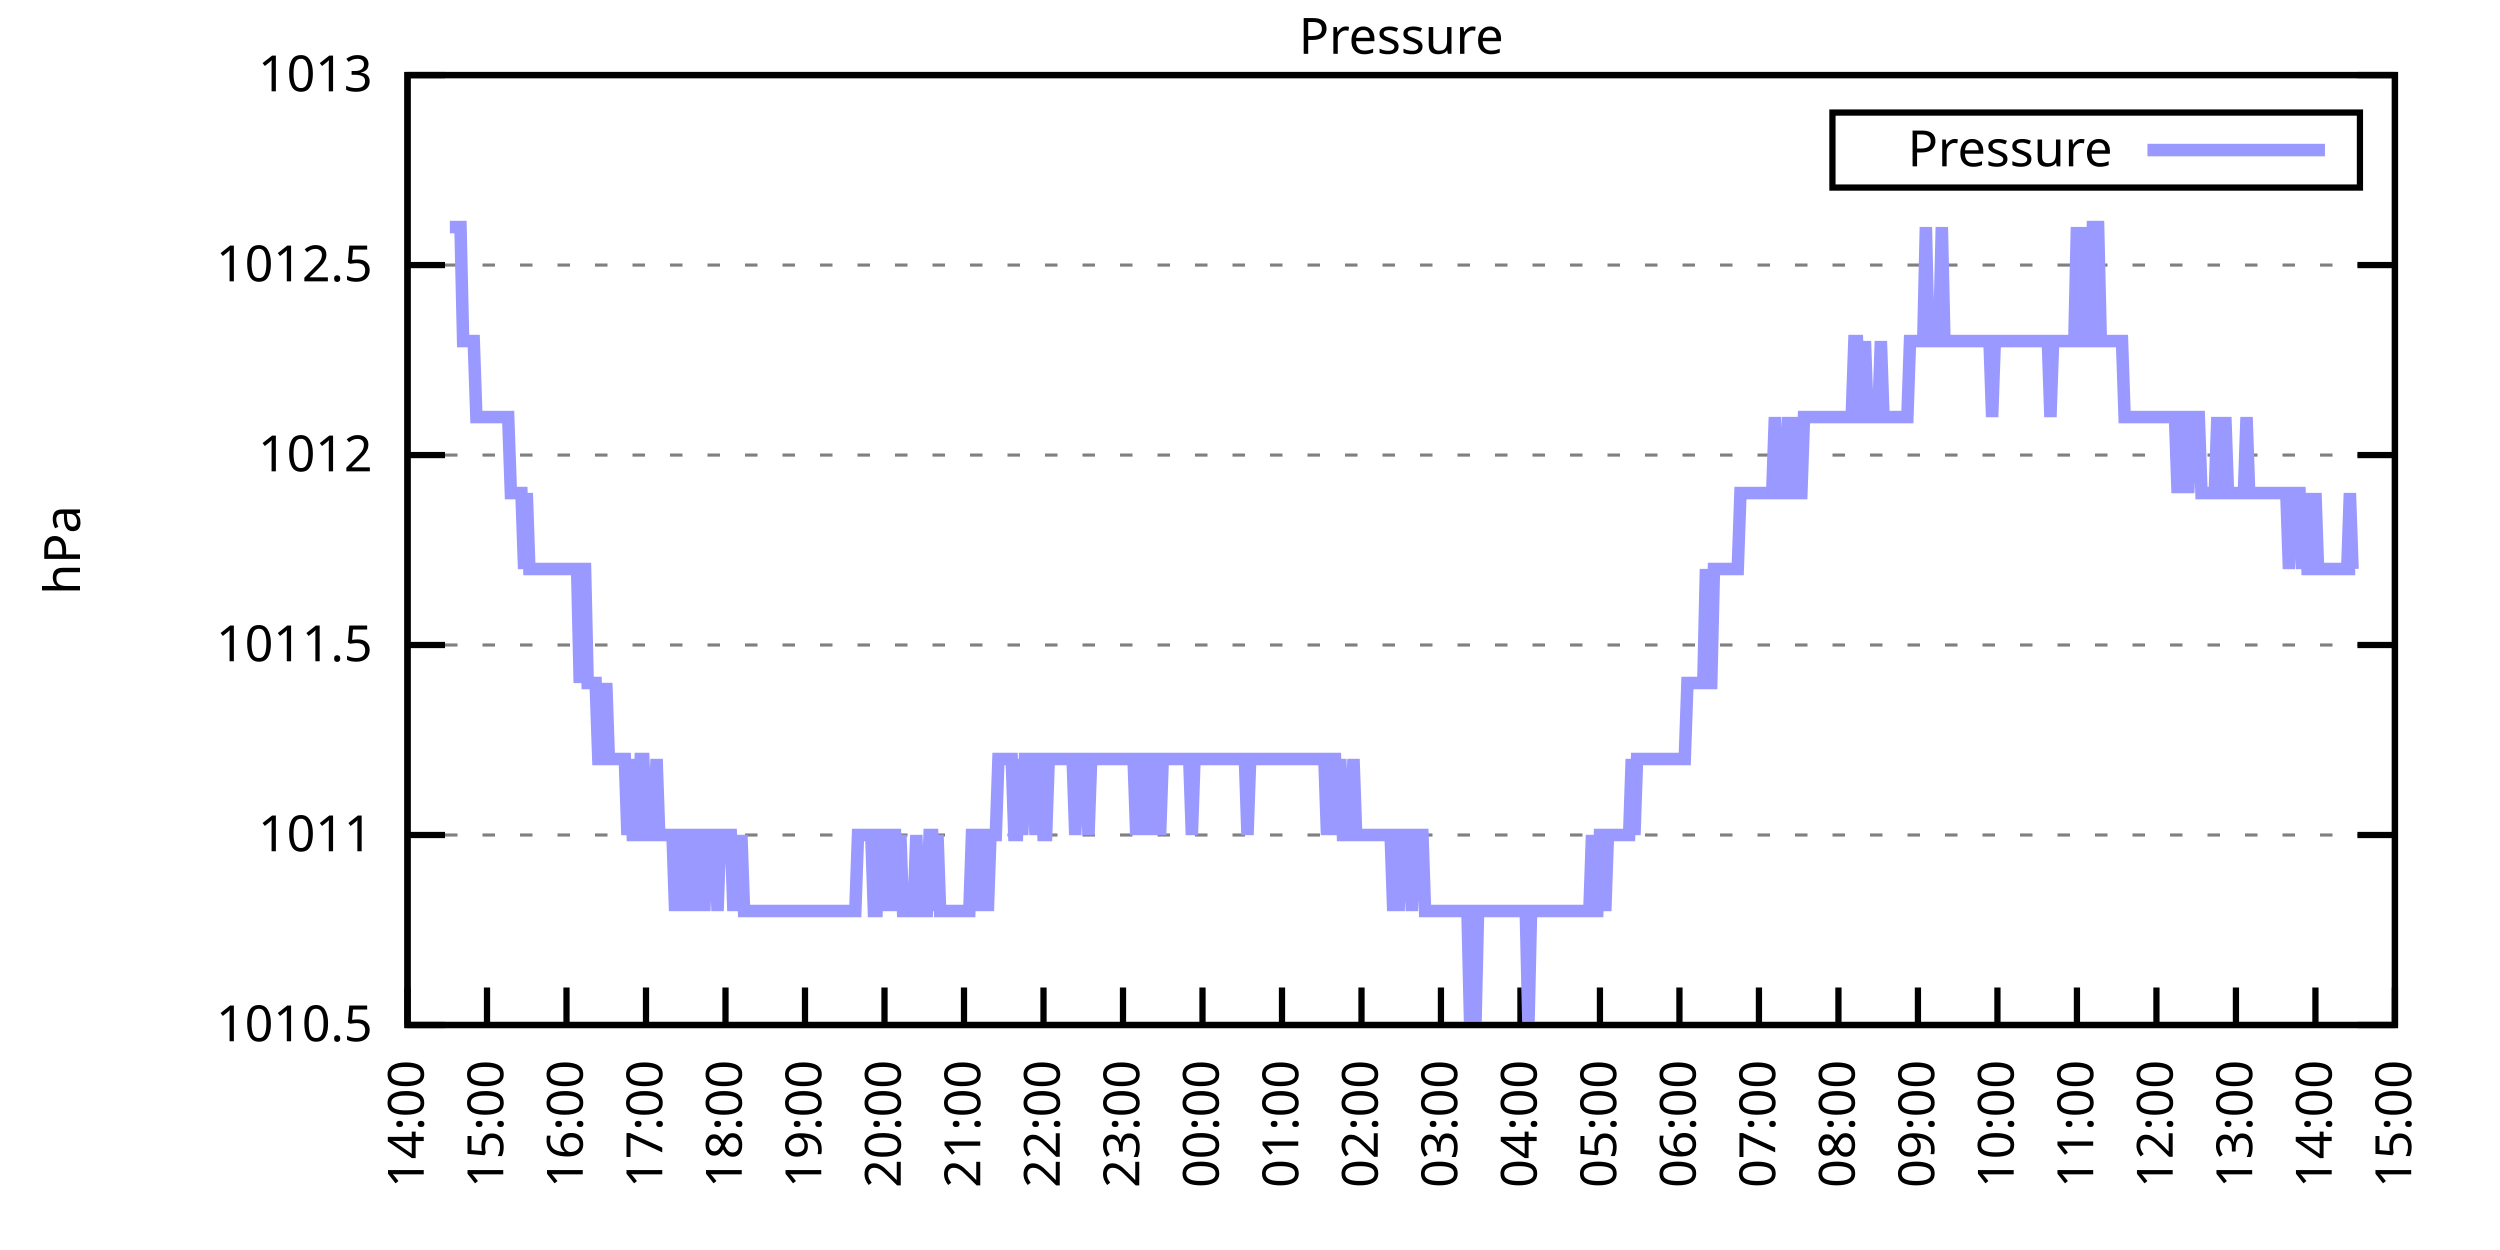
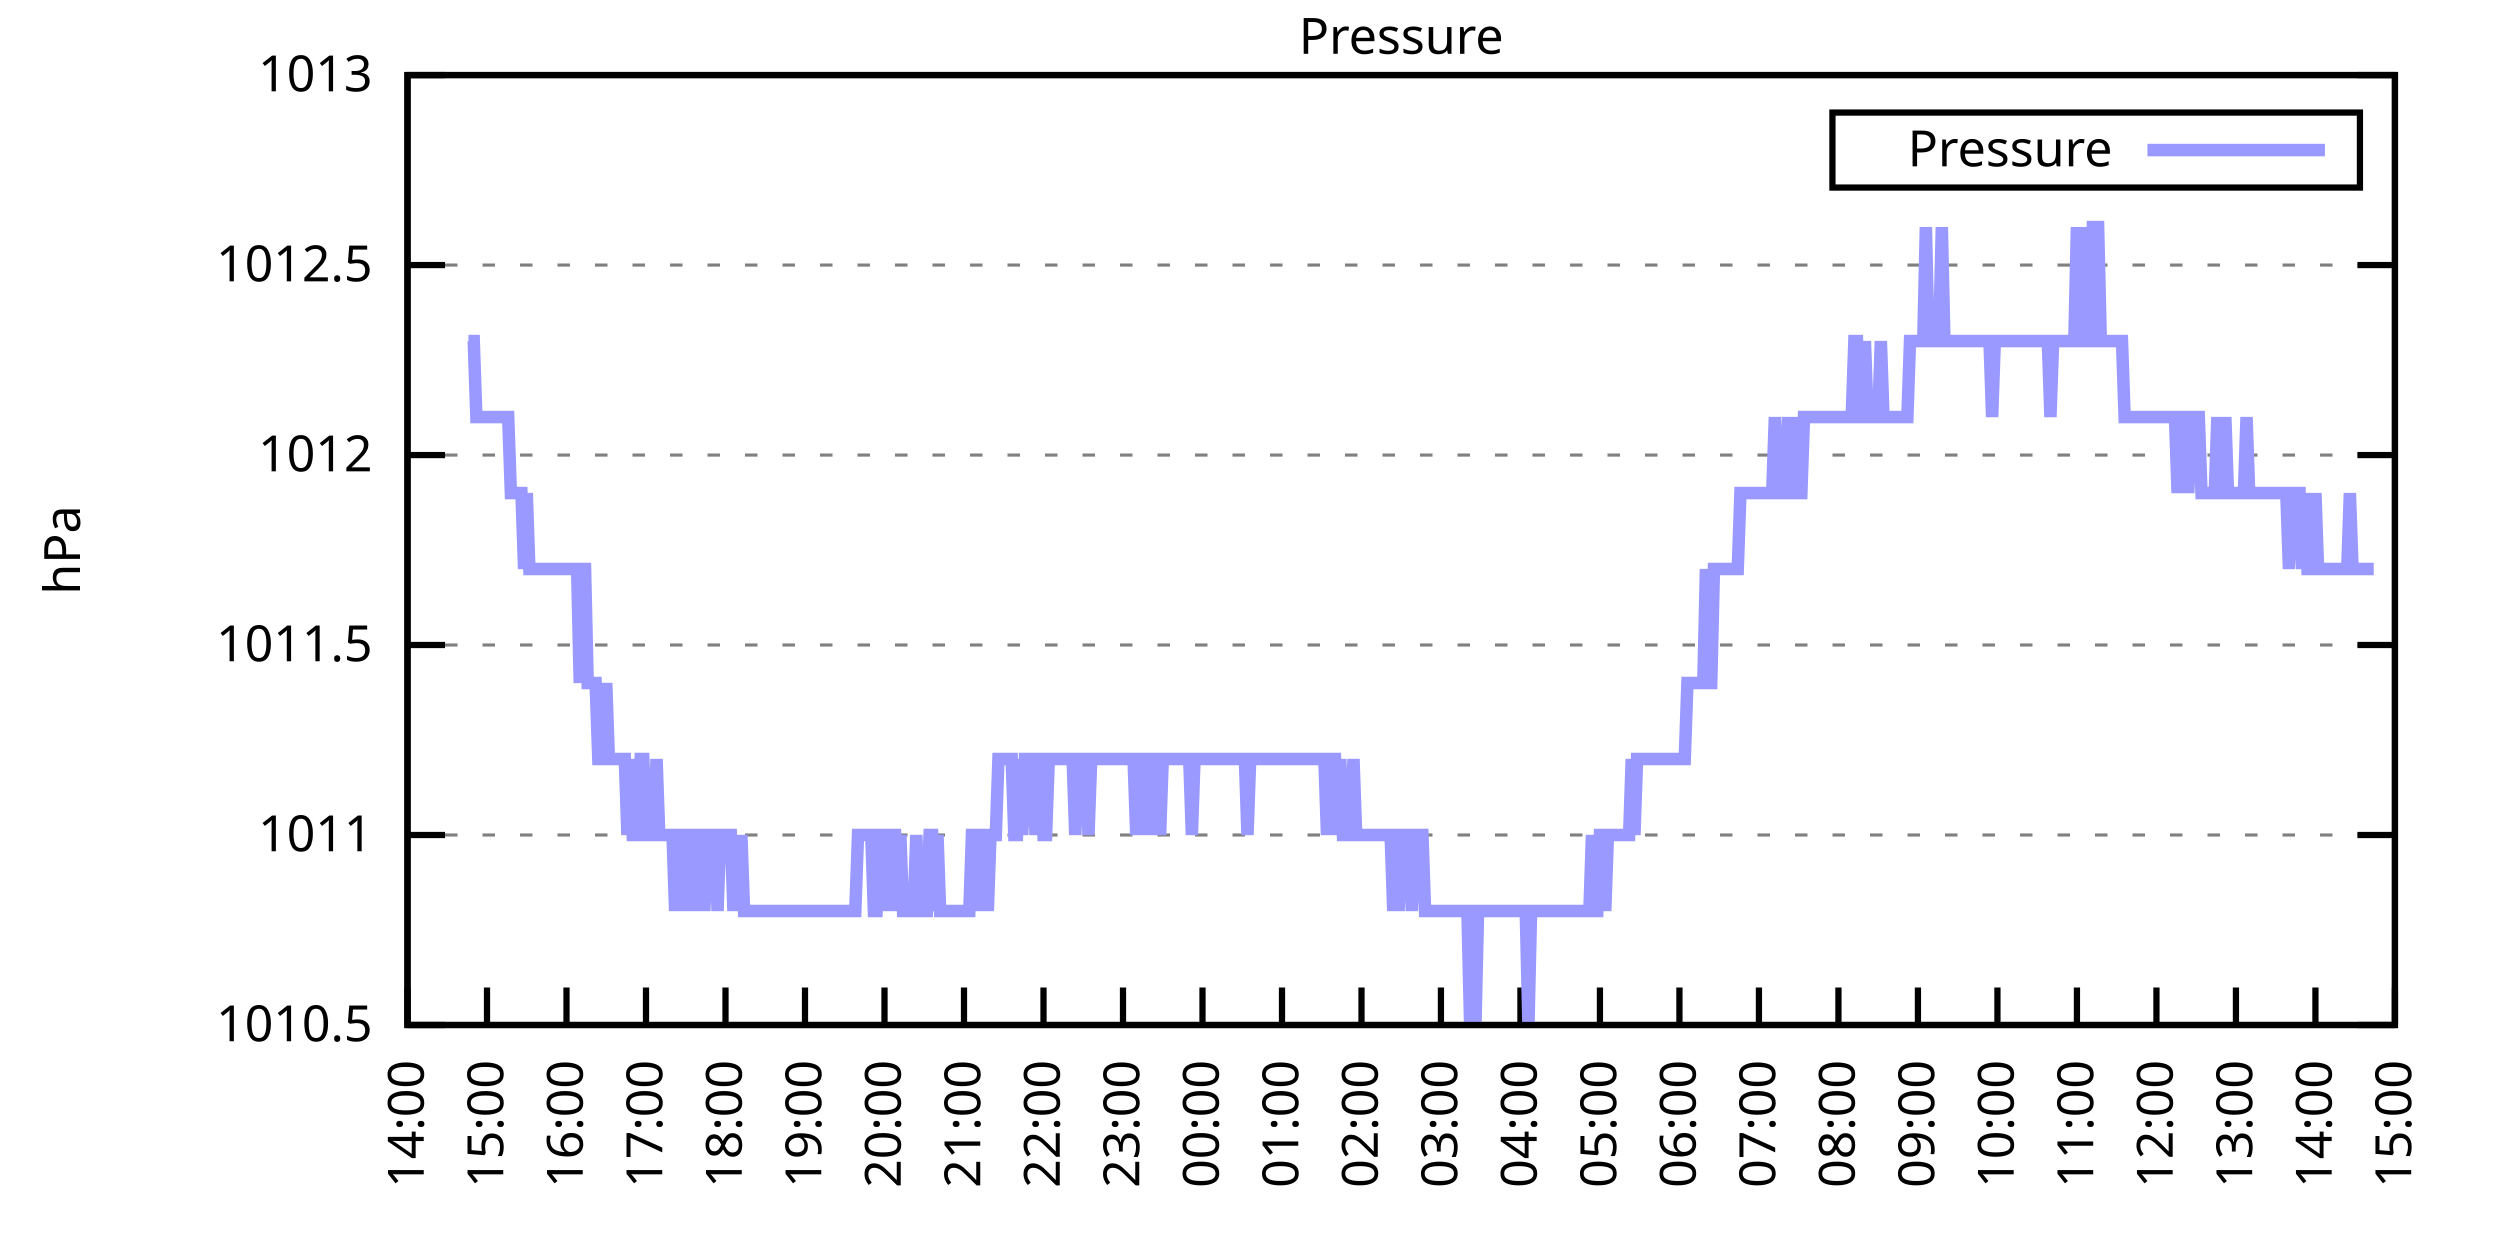
<svg xmlns="http://www.w3.org/2000/svg" xmlns:xlink="http://www.w3.org/1999/xlink" width="400" height="200" viewBox="0 0 400 200">
  <g id="gnuplot_canvas">
    <rect x="0" y="0" width="400" height="200" fill="none" />
    <defs>
      <circle id="gpDot" r="0.5" stroke-width="0.5" stroke="currentColor" />
      <path id="gpPt0" stroke-width="0.333" stroke="currentColor" d="M-1,0 h2 M0,-1 v2" />
      <path id="gpPt1" stroke-width="0.333" stroke="currentColor" d="M-1,-1 L1,1 M1,-1 L-1,1" />
      <path id="gpPt2" stroke-width="0.333" stroke="currentColor" d="M-1,0 L1,0 M0,-1 L0,1 M-1,-1 L1,1 M-1,1 L1,-1" />
      <rect id="gpPt3" stroke-width="0.333" stroke="currentColor" x="-1" y="-1" width="2" height="2" />
      <rect id="gpPt4" stroke-width="0.333" stroke="currentColor" fill="currentColor" x="-1" y="-1" width="2" height="2" />
      <circle id="gpPt5" stroke-width="0.333" stroke="currentColor" cx="0" cy="0" r="1" />
      <use xlink:href="#gpPt5" id="gpPt6" fill="currentColor" stroke="none" />
      <path id="gpPt7" stroke-width="0.333" stroke="currentColor" d="M0,-1.33 L-1.33,0.67 L1.33,0.67 z" />
      <use xlink:href="#gpPt7" id="gpPt8" fill="currentColor" stroke="none" />
      <use xlink:href="#gpPt7" id="gpPt9" stroke="currentColor" transform="rotate(180)" />
      <use xlink:href="#gpPt9" id="gpPt10" fill="currentColor" stroke="none" />
      <use xlink:href="#gpPt3" id="gpPt11" stroke="currentColor" transform="rotate(45)" />
      <use xlink:href="#gpPt11" id="gpPt12" fill="currentColor" stroke="none" />
      <path id="gpPt13" stroke-width="0.333" stroke="currentColor" d="M0,1.330 L1.265,0.411 L0.782,-1.067 L-0.782,-1.076 L-1.265,0.411 z" />
      <use xlink:href="#gpPt13" id="gpPt14" fill="currentColor" stroke="none" />
      <filter id="textbox" filterUnits="objectBoundingBox" x="0" y="0" height="1" width="1">
        <feFlood flood-color="white" flood-opacity="1" result="bgnd" />
        <feComposite in="SourceGraphic" in2="bgnd" operator="atop" />
      </filter>
      <filter id="greybox" filterUnits="objectBoundingBox" x="0" y="0" height="1" width="1">
        <feFlood flood-color="lightgrey" flood-opacity="1" result="grey" />
        <feComposite in="SourceGraphic" in2="grey" operator="atop" />
      </filter>
    </defs>
    <g fill="none" color="white" stroke="currentColor" stroke-width="1.00" stroke-linecap="butt" stroke-linejoin="miter">
</g>
    <g fill="none" color="black" stroke="currentColor" stroke-width="1.00" stroke-linecap="butt" stroke-linejoin="miter">
      <g stroke="none" shape-rendering="crispEdges">
        <polygon fill="rgb(255, 255, 255)" points="65.20,164.00 383.18,164.00 383.18,12.02 65.20,12.02 " />
      </g>
    </g>
    <g fill="none" color="black" stroke="currentColor" stroke-width="1.00" stroke-linecap="butt" stroke-linejoin="miter">
</g>
    <g fill="none" color="black" stroke="black" stroke-width="0.50" stroke-linecap="butt" stroke-linejoin="miter">
</g>
    <g fill="none" color="gray" stroke="currentColor" stroke-width="0.50" stroke-linecap="butt" stroke-linejoin="miter">
      <path stroke="gray" stroke-dasharray="2,4" class="gridline" d="M65.20,164.00 L383.19,164.00  " />
    </g>
    <g fill="none" color="gray" stroke="gray" stroke-width="1.00" stroke-linecap="butt" stroke-linejoin="miter">
</g>
    <g fill="none" color="black" stroke="currentColor" stroke-width="1.00" stroke-linecap="butt" stroke-linejoin="miter">
      <path stroke="black" d="M65.20,164.00 L71.20,164.00 M383.19,164.00 L377.19,164.00  " />
      <g transform="translate(59.60,166.60)" stroke="none" fill="black" font-family="Sans" font-size="8.00" text-anchor="end">
        <text>
          <tspan font-family="Sans"> 1010.5</tspan>
        </text>
      </g>
    </g>
    <g fill="none" color="black" stroke="currentColor" stroke-width="1.00" stroke-linecap="butt" stroke-linejoin="miter">
</g>
    <g fill="none" color="black" stroke="black" stroke-width="0.50" stroke-linecap="butt" stroke-linejoin="miter">
</g>
    <g fill="none" color="gray" stroke="currentColor" stroke-width="0.50" stroke-linecap="butt" stroke-linejoin="miter">
      <path stroke="gray" stroke-dasharray="2,4" class="gridline" d="M65.20,133.60 L383.19,133.60  " />
    </g>
    <g fill="none" color="gray" stroke="gray" stroke-width="1.00" stroke-linecap="butt" stroke-linejoin="miter">
</g>
    <g fill="none" color="black" stroke="currentColor" stroke-width="1.00" stroke-linecap="butt" stroke-linejoin="miter">
      <path stroke="black" d="M65.20,133.60 L71.20,133.60 M383.19,133.60 L377.19,133.60  " />
      <g transform="translate(59.60,136.20)" stroke="none" fill="black" font-family="Sans" font-size="8.00" text-anchor="end">
        <text>
          <tspan font-family="Sans"> 1011</tspan>
        </text>
      </g>
    </g>
    <g fill="none" color="black" stroke="currentColor" stroke-width="1.00" stroke-linecap="butt" stroke-linejoin="miter">
</g>
    <g fill="none" color="black" stroke="black" stroke-width="0.50" stroke-linecap="butt" stroke-linejoin="miter">
</g>
    <g fill="none" color="gray" stroke="currentColor" stroke-width="0.50" stroke-linecap="butt" stroke-linejoin="miter">
      <path stroke="gray" stroke-dasharray="2,4" class="gridline" d="M65.20,103.20 L383.19,103.20  " />
    </g>
    <g fill="none" color="gray" stroke="gray" stroke-width="1.00" stroke-linecap="butt" stroke-linejoin="miter">
</g>
    <g fill="none" color="black" stroke="currentColor" stroke-width="1.00" stroke-linecap="butt" stroke-linejoin="miter">
      <path stroke="black" d="M65.20,103.20 L71.20,103.20 M383.19,103.20 L377.19,103.20  " />
      <g transform="translate(59.60,105.80)" stroke="none" fill="black" font-family="Sans" font-size="8.00" text-anchor="end">
        <text>
          <tspan font-family="Sans"> 1011.5</tspan>
        </text>
      </g>
    </g>
    <g fill="none" color="black" stroke="currentColor" stroke-width="1.00" stroke-linecap="butt" stroke-linejoin="miter">
</g>
    <g fill="none" color="black" stroke="black" stroke-width="0.50" stroke-linecap="butt" stroke-linejoin="miter">
</g>
    <g fill="none" color="gray" stroke="currentColor" stroke-width="0.50" stroke-linecap="butt" stroke-linejoin="miter">
      <path stroke="gray" stroke-dasharray="2,4" class="gridline" d="M65.20,72.81 L383.19,72.81  " />
    </g>
    <g fill="none" color="gray" stroke="gray" stroke-width="1.00" stroke-linecap="butt" stroke-linejoin="miter">
</g>
    <g fill="none" color="black" stroke="currentColor" stroke-width="1.00" stroke-linecap="butt" stroke-linejoin="miter">
      <path stroke="black" d="M65.20,72.81 L71.20,72.81 M383.19,72.81 L377.19,72.81  " />
      <g transform="translate(59.60,75.41)" stroke="none" fill="black" font-family="Sans" font-size="8.00" text-anchor="end">
        <text>
          <tspan font-family="Sans"> 1012</tspan>
        </text>
      </g>
    </g>
    <g fill="none" color="black" stroke="currentColor" stroke-width="1.00" stroke-linecap="butt" stroke-linejoin="miter">
</g>
    <g fill="none" color="black" stroke="black" stroke-width="0.50" stroke-linecap="butt" stroke-linejoin="miter">
</g>
    <g fill="none" color="gray" stroke="currentColor" stroke-width="0.50" stroke-linecap="butt" stroke-linejoin="miter">
      <path stroke="gray" stroke-dasharray="2,4" class="gridline" d="M65.20,42.41 L383.19,42.41  " />
    </g>
    <g fill="none" color="gray" stroke="gray" stroke-width="1.00" stroke-linecap="butt" stroke-linejoin="miter">
</g>
    <g fill="none" color="black" stroke="currentColor" stroke-width="1.00" stroke-linecap="butt" stroke-linejoin="miter">
      <path stroke="black" d="M65.20,42.41 L71.20,42.41 M383.19,42.41 L377.19,42.41  " />
      <g transform="translate(59.60,45.01)" stroke="none" fill="black" font-family="Sans" font-size="8.00" text-anchor="end">
        <text>
          <tspan font-family="Sans"> 1012.5</tspan>
        </text>
      </g>
    </g>
    <g fill="none" color="black" stroke="currentColor" stroke-width="1.00" stroke-linecap="butt" stroke-linejoin="miter">
</g>
    <g fill="none" color="black" stroke="black" stroke-width="0.50" stroke-linecap="butt" stroke-linejoin="miter">
</g>
    <g fill="none" color="gray" stroke="currentColor" stroke-width="0.50" stroke-linecap="butt" stroke-linejoin="miter">
      <path stroke="gray" stroke-dasharray="2,4" class="gridline" d="M65.20,12.01 L383.19,12.01  " />
    </g>
    <g fill="none" color="gray" stroke="gray" stroke-width="1.00" stroke-linecap="butt" stroke-linejoin="miter">
</g>
    <g fill="none" color="black" stroke="currentColor" stroke-width="1.00" stroke-linecap="butt" stroke-linejoin="miter">
      <path stroke="black" d="M65.20,12.01 L71.20,12.01 M383.19,12.01 L377.19,12.01  " />
      <g transform="translate(59.60,14.61)" stroke="none" fill="black" font-family="Sans" font-size="8.00" text-anchor="end">
        <text>
          <tspan font-family="Sans"> 1013</tspan>
        </text>
      </g>
    </g>
    <g fill="none" color="black" stroke="currentColor" stroke-width="1.00" stroke-linecap="butt" stroke-linejoin="miter">
      <path stroke="black" d="M65.20,164.00 L65.20,158.00  " />
      <g transform="translate(67.80,169.60) rotate(270.00)" stroke="none" fill="black" font-family="Sans" font-size="8.00" text-anchor="end">
        <text>
          <tspan font-family="Sans">14:00</tspan>
        </text>
      </g>
    </g>
    <g fill="none" color="black" stroke="currentColor" stroke-width="1.00" stroke-linecap="butt" stroke-linejoin="miter">
      <path stroke="black" d="M77.92,164.00 L77.92,158.00  " />
      <g transform="translate(80.52,169.60) rotate(270.00)" stroke="none" fill="black" font-family="Sans" font-size="8.00" text-anchor="end">
        <text>
          <tspan font-family="Sans">15:00</tspan>
        </text>
      </g>
    </g>
    <g fill="none" color="black" stroke="currentColor" stroke-width="1.00" stroke-linecap="butt" stroke-linejoin="miter">
      <path stroke="black" d="M90.64,164.00 L90.64,158.00  " />
      <g transform="translate(93.24,169.60) rotate(270.00)" stroke="none" fill="black" font-family="Sans" font-size="8.00" text-anchor="end">
        <text>
          <tspan font-family="Sans">16:00</tspan>
        </text>
      </g>
    </g>
    <g fill="none" color="black" stroke="currentColor" stroke-width="1.00" stroke-linecap="butt" stroke-linejoin="miter">
      <path stroke="black" d="M103.36,164.00 L103.36,158.00  " />
      <g transform="translate(105.96,169.60) rotate(270.00)" stroke="none" fill="black" font-family="Sans" font-size="8.00" text-anchor="end">
        <text>
          <tspan font-family="Sans">17:00</tspan>
        </text>
      </g>
    </g>
    <g fill="none" color="black" stroke="currentColor" stroke-width="1.00" stroke-linecap="butt" stroke-linejoin="miter">
      <path stroke="black" d="M116.08,164.00 L116.08,158.00  " />
      <g transform="translate(118.68,169.60) rotate(270.00)" stroke="none" fill="black" font-family="Sans" font-size="8.00" text-anchor="end">
        <text>
          <tspan font-family="Sans">18:00</tspan>
        </text>
      </g>
    </g>
    <g fill="none" color="black" stroke="currentColor" stroke-width="1.00" stroke-linecap="butt" stroke-linejoin="miter">
      <path stroke="black" d="M128.80,164.00 L128.80,158.00  " />
      <g transform="translate(131.40,169.60) rotate(270.00)" stroke="none" fill="black" font-family="Sans" font-size="8.00" text-anchor="end">
        <text>
          <tspan font-family="Sans">19:00</tspan>
        </text>
      </g>
    </g>
    <g fill="none" color="black" stroke="currentColor" stroke-width="1.00" stroke-linecap="butt" stroke-linejoin="miter">
      <path stroke="black" d="M141.52,164.00 L141.52,158.00  " />
      <g transform="translate(144.12,169.60) rotate(270.00)" stroke="none" fill="black" font-family="Sans" font-size="8.00" text-anchor="end">
        <text>
          <tspan font-family="Sans">20:00</tspan>
        </text>
      </g>
    </g>
    <g fill="none" color="black" stroke="currentColor" stroke-width="1.00" stroke-linecap="butt" stroke-linejoin="miter">
      <path stroke="black" d="M154.24,164.00 L154.24,158.00  " />
      <g transform="translate(156.84,169.60) rotate(270.00)" stroke="none" fill="black" font-family="Sans" font-size="8.00" text-anchor="end">
        <text>
          <tspan font-family="Sans">21:00</tspan>
        </text>
      </g>
    </g>
    <g fill="none" color="black" stroke="currentColor" stroke-width="1.00" stroke-linecap="butt" stroke-linejoin="miter">
      <path stroke="black" d="M166.96,164.00 L166.96,158.00  " />
      <g transform="translate(169.56,169.60) rotate(270.00)" stroke="none" fill="black" font-family="Sans" font-size="8.00" text-anchor="end">
        <text>
          <tspan font-family="Sans">22:00</tspan>
        </text>
      </g>
    </g>
    <g fill="none" color="black" stroke="currentColor" stroke-width="1.00" stroke-linecap="butt" stroke-linejoin="miter">
      <path stroke="black" d="M179.68,164.00 L179.68,158.00  " />
      <g transform="translate(182.28,169.60) rotate(270.00)" stroke="none" fill="black" font-family="Sans" font-size="8.00" text-anchor="end">
        <text>
          <tspan font-family="Sans">23:00</tspan>
        </text>
      </g>
    </g>
    <g fill="none" color="black" stroke="currentColor" stroke-width="1.00" stroke-linecap="butt" stroke-linejoin="miter">
      <path stroke="black" d="M192.40,164.00 L192.40,158.00  " />
      <g transform="translate(195.00,169.60) rotate(270.00)" stroke="none" fill="black" font-family="Sans" font-size="8.00" text-anchor="end">
        <text>
          <tspan font-family="Sans">00:00</tspan>
        </text>
      </g>
    </g>
    <g fill="none" color="black" stroke="currentColor" stroke-width="1.00" stroke-linecap="butt" stroke-linejoin="miter">
      <path stroke="black" d="M205.12,164.00 L205.12,158.00  " />
      <g transform="translate(207.72,169.60) rotate(270.00)" stroke="none" fill="black" font-family="Sans" font-size="8.00" text-anchor="end">
        <text>
          <tspan font-family="Sans">01:00</tspan>
        </text>
      </g>
    </g>
    <g fill="none" color="black" stroke="currentColor" stroke-width="1.00" stroke-linecap="butt" stroke-linejoin="miter">
      <path stroke="black" d="M217.84,164.00 L217.84,158.00  " />
      <g transform="translate(220.44,169.60) rotate(270.00)" stroke="none" fill="black" font-family="Sans" font-size="8.00" text-anchor="end">
        <text>
          <tspan font-family="Sans">02:00</tspan>
        </text>
      </g>
    </g>
    <g fill="none" color="black" stroke="currentColor" stroke-width="1.00" stroke-linecap="butt" stroke-linejoin="miter">
      <path stroke="black" d="M230.55,164.00 L230.55,158.00  " />
      <g transform="translate(233.15,169.60) rotate(270.00)" stroke="none" fill="black" font-family="Sans" font-size="8.00" text-anchor="end">
        <text>
          <tspan font-family="Sans">03:00</tspan>
        </text>
      </g>
    </g>
    <g fill="none" color="black" stroke="currentColor" stroke-width="1.00" stroke-linecap="butt" stroke-linejoin="miter">
      <path stroke="black" d="M243.27,164.00 L243.27,158.00  " />
      <g transform="translate(245.87,169.60) rotate(270.00)" stroke="none" fill="black" font-family="Sans" font-size="8.00" text-anchor="end">
        <text>
          <tspan font-family="Sans">04:00</tspan>
        </text>
      </g>
    </g>
    <g fill="none" color="black" stroke="currentColor" stroke-width="1.00" stroke-linecap="butt" stroke-linejoin="miter">
      <path stroke="black" d="M255.99,164.00 L255.99,158.00  " />
      <g transform="translate(258.59,169.60) rotate(270.00)" stroke="none" fill="black" font-family="Sans" font-size="8.00" text-anchor="end">
        <text>
          <tspan font-family="Sans">05:00</tspan>
        </text>
      </g>
    </g>
    <g fill="none" color="black" stroke="currentColor" stroke-width="1.00" stroke-linecap="butt" stroke-linejoin="miter">
      <path stroke="black" d="M268.71,164.00 L268.71,158.00  " />
      <g transform="translate(271.31,169.60) rotate(270.00)" stroke="none" fill="black" font-family="Sans" font-size="8.00" text-anchor="end">
        <text>
          <tspan font-family="Sans">06:00</tspan>
        </text>
      </g>
    </g>
    <g fill="none" color="black" stroke="currentColor" stroke-width="1.00" stroke-linecap="butt" stroke-linejoin="miter">
      <path stroke="black" d="M281.43,164.00 L281.43,158.00  " />
      <g transform="translate(284.03,169.60) rotate(270.00)" stroke="none" fill="black" font-family="Sans" font-size="8.00" text-anchor="end">
        <text>
          <tspan font-family="Sans">07:00</tspan>
        </text>
      </g>
    </g>
    <g fill="none" color="black" stroke="currentColor" stroke-width="1.00" stroke-linecap="butt" stroke-linejoin="miter">
      <path stroke="black" d="M294.15,164.00 L294.15,158.00  " />
      <g transform="translate(296.75,169.60) rotate(270.00)" stroke="none" fill="black" font-family="Sans" font-size="8.00" text-anchor="end">
        <text>
          <tspan font-family="Sans">08:00</tspan>
        </text>
      </g>
    </g>
    <g fill="none" color="black" stroke="currentColor" stroke-width="1.00" stroke-linecap="butt" stroke-linejoin="miter">
      <path stroke="black" d="M306.87,164.00 L306.87,158.00  " />
      <g transform="translate(309.47,169.60) rotate(270.00)" stroke="none" fill="black" font-family="Sans" font-size="8.00" text-anchor="end">
        <text>
          <tspan font-family="Sans">09:00</tspan>
        </text>
      </g>
    </g>
    <g fill="none" color="black" stroke="currentColor" stroke-width="1.00" stroke-linecap="butt" stroke-linejoin="miter">
      <path stroke="black" d="M319.59,164.00 L319.59,158.00  " />
      <g transform="translate(322.19,169.60) rotate(270.00)" stroke="none" fill="black" font-family="Sans" font-size="8.00" text-anchor="end">
        <text>
          <tspan font-family="Sans">10:00</tspan>
        </text>
      </g>
    </g>
    <g fill="none" color="black" stroke="currentColor" stroke-width="1.00" stroke-linecap="butt" stroke-linejoin="miter">
      <path stroke="black" d="M332.31,164.00 L332.31,158.00  " />
      <g transform="translate(334.91,169.60) rotate(270.00)" stroke="none" fill="black" font-family="Sans" font-size="8.00" text-anchor="end">
        <text>
          <tspan font-family="Sans">11:00</tspan>
        </text>
      </g>
    </g>
    <g fill="none" color="black" stroke="currentColor" stroke-width="1.00" stroke-linecap="butt" stroke-linejoin="miter">
      <path stroke="black" d="M345.03,164.00 L345.03,158.00  " />
      <g transform="translate(347.63,169.60) rotate(270.00)" stroke="none" fill="black" font-family="Sans" font-size="8.00" text-anchor="end">
        <text>
          <tspan font-family="Sans">12:00</tspan>
        </text>
      </g>
    </g>
    <g fill="none" color="black" stroke="currentColor" stroke-width="1.00" stroke-linecap="butt" stroke-linejoin="miter">
      <path stroke="black" d="M357.75,164.00 L357.75,158.00  " />
      <g transform="translate(360.35,169.60) rotate(270.00)" stroke="none" fill="black" font-family="Sans" font-size="8.00" text-anchor="end">
        <text>
          <tspan font-family="Sans">13:00</tspan>
        </text>
      </g>
    </g>
    <g fill="none" color="black" stroke="currentColor" stroke-width="1.00" stroke-linecap="butt" stroke-linejoin="miter">
      <path stroke="black" d="M370.47,164.00 L370.47,158.00  " />
      <g transform="translate(373.07,169.60) rotate(270.00)" stroke="none" fill="black" font-family="Sans" font-size="8.00" text-anchor="end">
        <text>
          <tspan font-family="Sans">14:00</tspan>
        </text>
      </g>
    </g>
    <g fill="none" color="black" stroke="currentColor" stroke-width="1.00" stroke-linecap="butt" stroke-linejoin="miter">
      <path stroke="black" d="M383.19,164.00 L383.19,158.00  " />
      <g transform="translate(385.79,169.60) rotate(270.00)" stroke="none" fill="black" font-family="Sans" font-size="8.00" text-anchor="end">
        <text>
          <tspan font-family="Sans">15:00</tspan>
        </text>
      </g>
    </g>
    <g fill="none" color="black" stroke="currentColor" stroke-width="1.00" stroke-linecap="butt" stroke-linejoin="miter">
</g>
    <g fill="none" color="black" stroke="currentColor" stroke-width="1.00" stroke-linecap="butt" stroke-linejoin="miter">
      <path stroke="black" d="M65.20,12.01 L65.20,164.00 L383.19,164.00 L383.19,12.01 L65.20,12.01 Z  " />
    </g>
    <g fill="none" color="black" stroke="currentColor" stroke-width="1.00" stroke-linecap="butt" stroke-linejoin="miter">
</g>
    <g fill="none" color="black" stroke="currentColor" stroke-width="1.00" stroke-linecap="butt" stroke-linejoin="miter">
      <path stroke="black" d="M293.19,30.01 L293.19,18.01 L377.59,18.01 L377.59,30.01 L293.19,30.01 Z  " />
    </g>
    <g id="Pressure_plot_1">
      <g fill="none" color="white" stroke="black" stroke-width="2.00" stroke-linecap="butt" stroke-linejoin="miter">
</g>
      <g fill="none" color="black" stroke="currentColor" stroke-width="2.00" stroke-linecap="butt" stroke-linejoin="miter">
        <g transform="translate(337.99,26.61)" stroke="none" fill="black" font-family="Sans" font-size="8.00" text-anchor="end">
          <text>
            <tspan font-family="Sans">Pressure</tspan>
          </text>
        </g>
      </g>
      <g fill="none" color="black" stroke="currentColor" stroke-width="2.00" stroke-linecap="butt" stroke-linejoin="miter">
-         <path stroke="rgb(153, 153, 255)" d="M343.59,24.01 L371.99,24.01 M71.98,36.33 L72.41,36.33 L72.83,36.33 L73.26,36.33 L73.68,36.33 L74.10,54.57   L74.53,54.57 L74.95,54.57 L75.38,54.57 L75.80,54.57 L76.22,66.73 L76.65,66.73 L77.07,66.73 L77.50,66.73   L77.92,66.73 L78.34,66.73 L78.77,66.73 L79.19,66.73 L79.62,66.73 L80.04,66.73 L80.46,66.73 L80.89,66.73   L81.31,66.73 L81.74,78.89 L82.16,78.89 L82.58,78.89 L83.01,78.89 L83.43,78.89 L83.86,91.04 L84.28,78.89   L84.70,91.04 L85.13,91.04 L85.55,91.04 L85.98,91.04 L86.40,91.04 L86.82,91.04 L87.25,91.04 L87.67,91.04   L88.10,91.04 L88.52,91.04 L88.94,91.04 L89.37,91.04 L89.79,91.04 L90.22,91.04 L90.64,91.04 L91.06,91.04   L91.49,91.04 L91.91,91.04 L92.34,91.04 L92.76,109.28 L93.18,91.04 L93.61,91.04 L94.03,109.28 L94.46,109.28   L94.88,109.28 L95.30,109.28 L95.73,121.44 L96.15,121.44 L96.58,121.44 L97.00,109.28 L97.42,121.44 L97.85,121.44   L98.27,121.44 L98.69,121.44 L99.12,121.44 L99.54,121.44 L99.97,121.44 L100.39,133.60 L100.81,121.44 L101.24,133.60   L101.66,133.60 L102.09,133.60 L102.51,121.44 L102.93,121.44 L103.36,133.60 L103.78,133.60 L104.21,133.60 L104.63,133.60   L105.05,121.44 L105.48,133.60 L105.90,133.60 L106.33,133.60 L106.75,133.60 L107.17,133.60 L107.60,133.60 L108.02,145.76   L108.45,133.60 L108.87,133.60 L109.29,133.60 L109.72,145.76 L110.14,133.60 L110.57,133.60 L110.99,145.76 L111.41,133.60   L111.84,133.60 L112.26,133.60 L112.69,145.76 L113.11,133.60 L113.53,133.60 L113.96,133.60 L114.38,133.60 L114.81,145.76   L115.23,133.60 L115.65,133.60 L116.08,133.60 L116.50,133.60 L116.93,133.60 L117.35,145.76 L117.77,133.60 L118.20,145.76   L118.62,133.60 L119.05,145.76 L119.47,145.76 L119.89,145.76 L120.32,145.76 L120.74,145.76 L121.17,145.76 L121.59,145.76   L122.01,145.76 L122.44,145.76 L122.86,145.76 L123.29,145.76 L123.71,145.76 L124.13,145.76 L124.56,145.76 L124.98,145.76   L125.41,145.76 L125.83,145.76 L126.25,145.76 L126.68,145.76 L127.10,145.76 L127.53,145.76 L127.95,145.76 L128.37,145.76   L128.80,145.76 L129.22,145.76 L129.65,145.76 L130.07,145.76 L130.49,145.76 L130.92,145.76 L131.34,145.76 L131.77,145.76   L132.19,145.76 L132.61,145.76 L133.04,145.76 L133.46,145.76 L133.89,145.76 L134.31,145.76 L134.73,145.76 L135.16,145.76   L135.58,145.76 L136.01,145.76 L136.43,145.76 L136.85,145.76 L137.28,133.60 L137.70,133.60 L138.13,133.60 L138.55,133.60   L138.97,133.60 L139.40,133.60 L139.82,145.76 L140.25,145.76 L140.67,133.60 L141.09,133.60 L141.52,145.76 L141.94,133.60   L142.37,145.76 L142.79,133.60 L143.21,133.60 L143.64,145.76 L144.06,133.60 L144.49,145.76 L144.91,145.76 L145.33,145.76   L145.76,145.76 L146.18,145.76 L146.61,133.60 L147.03,145.76 L147.45,145.76 L147.88,145.76 L148.30,145.76 L148.73,133.60   L149.15,133.60 L149.57,145.76 L150.00,133.60 L150.42,145.76 L150.85,145.76 L151.27,145.76 L151.69,145.76 L152.12,145.76   L152.54,145.76 L152.97,145.76 L153.39,145.76 L153.81,145.76 L154.24,145.76 L154.66,145.76 L155.09,145.76 L155.51,133.60   L155.93,133.60 L156.36,133.60 L156.78,145.76 L157.21,133.60 L157.63,133.60 L158.05,145.76 L158.48,133.60 L158.90,133.60   L159.33,133.60 L159.75,121.44 L160.17,121.44 L160.60,121.44 L161.02,121.44 L161.44,121.44 L161.87,121.44 L162.29,133.60   L162.72,133.60 L163.14,121.44 L163.56,133.60 L163.99,121.44 L164.41,121.44 L164.84,121.44 L165.26,121.44 L165.68,133.60   L166.11,121.44 L166.53,121.44 L166.96,133.60 L167.38,133.60 L167.80,121.44 L168.23,121.44 L168.65,121.44 L169.08,121.44   L169.50,121.44 L169.92,121.44 L170.35,121.44 L170.77,121.44 L171.20,121.44 L171.62,121.44 L172.04,133.60 L172.47,121.44   L172.89,121.44 L173.32,121.44 L173.74,121.44 L174.16,133.60 L174.59,121.44 L175.01,121.44 L175.44,121.44 L175.86,121.44   L176.28,121.44 L176.71,121.44 L177.13,121.44 L177.56,121.44 L177.98,121.44 L178.40,121.44 L178.83,121.44 L179.25,121.44   L179.68,121.44 L180.10,121.44 L180.52,121.44 L180.95,121.44 L181.37,121.44 L181.80,133.60 L182.22,121.44 L182.64,121.44   L183.07,133.60 L183.49,121.44 L183.92,133.60 L184.34,121.44 L184.76,121.44 L185.19,121.44 L185.61,133.60 L186.04,121.44   L186.46,121.44 L186.88,121.44 L187.31,121.44 L187.73,121.44 L188.16,121.44 L188.58,121.44 L189.00,121.44 L189.43,121.44   L189.85,121.44 L190.28,121.44 L190.70,133.60 L191.12,121.44 L191.55,121.44 L191.97,121.44 L192.40,121.44 L192.82,121.44   L193.24,121.44 L193.67,121.44 L194.09,121.44 L194.52,121.44 L194.94,121.44 L195.36,121.44 L195.79,121.44 L196.21,121.44   L196.64,121.44 L197.06,121.44 L197.48,121.44 L197.91,121.44 L198.33,121.44 L198.76,121.44 L199.18,121.44 L199.60,133.60   L200.03,121.44 L200.45,121.44 L200.88,121.44 L201.30,121.44 L201.72,121.44 L202.15,121.44 L202.57,121.44 L203.00,121.44   L203.42,121.44 L203.84,121.44 L204.27,121.44 L204.69,121.44 L205.12,121.44 L205.54,121.44 L205.96,121.44 L206.39,121.44   L206.81,121.44 L207.24,121.44 L207.66,121.44 L208.08,121.44 L208.51,121.44 L208.93,121.44 L209.36,121.44 L209.78,121.44   L210.20,121.44 L210.63,121.44 L211.05,121.44 L211.48,121.44 L211.90,121.44 L212.32,133.60 L212.75,121.44 L213.17,121.44   L213.60,121.44 L214.02,133.60 L214.44,121.44 L214.87,133.60 L215.29,133.60 L215.72,133.60 L216.14,133.60 L216.56,121.44   L216.99,133.60 L217.41,133.60 L217.84,133.60 L218.26,133.60 L218.68,133.60 L219.11,133.60 L219.53,133.60 L219.96,133.60   L220.38,133.60 L220.80,133.60 L221.23,133.60 L221.65,133.60 L222.08,133.60 L222.50,133.60 L222.92,145.76 L223.35,133.60   L223.77,145.76 L224.20,133.60 L224.62,133.60 L225.04,133.60 L225.47,133.60 L225.89,145.76 L226.31,133.60 L226.74,133.60   L227.16,133.60 L227.59,133.60 L228.01,145.76 L228.43,145.76 L228.86,145.76 L229.28,145.76 L229.71,145.76 L230.13,145.76   L230.55,145.76 L230.98,145.76 L231.40,145.76 L231.83,145.76 L232.25,145.76 L232.67,145.76 L233.10,145.76 L233.52,145.76   L233.95,145.76 L234.37,145.76 L234.79,145.76 L235.22,164.00 L235.64,145.76 L236.07,164.00 L236.49,145.76 L236.91,145.76   L237.34,145.76 L237.76,145.76 L238.19,145.76 L238.61,145.76 L239.03,145.76 L239.46,145.76 L239.88,145.76 L240.31,145.76   L240.73,145.76 L241.15,145.76 L241.58,145.76 L242.00,145.76 L242.43,145.76 L242.85,145.76 L243.27,145.76 L243.70,145.76   L244.12,145.76 L244.55,164.00 L244.97,145.76 L245.39,145.76 L245.82,145.76 L246.24,145.76 L246.67,145.76 L247.09,145.76   L247.51,145.76 L247.94,145.76 L248.36,145.76 L248.79,145.76 L249.21,145.76 L249.63,145.76 L250.06,145.76 L250.48,145.76   L250.91,145.76 L251.33,145.76 L251.75,145.76 L252.18,145.76 L252.60,145.76 L253.03,145.76 L253.45,145.76 L253.87,145.76   L254.30,145.76 L254.72,133.60 L255.15,145.76 L255.57,145.76 L255.99,133.60 L256.42,133.60 L256.84,145.76 L257.27,133.60   L257.69,133.60 L258.11,133.60 L258.54,133.60 L258.96,133.60 L259.39,133.60 L259.81,133.60 L260.23,133.60 L260.66,133.60   L261.08,121.44 L261.51,133.60 L261.93,121.44 L262.35,121.44 L262.78,121.44 L263.20,121.44 L263.63,121.44 L264.05,121.44   L264.47,121.44 L264.90,121.44 L265.32,121.44 L265.75,121.44 L266.17,121.44 L266.59,121.44 L267.02,121.44 L267.44,121.44   L267.87,121.44 L268.29,121.44 L268.71,121.44 L269.14,121.44 L269.56,121.44 L269.99,109.28 L270.41,109.28 L270.83,109.28   L271.26,109.28 L271.68,109.28 L272.11,109.28 L272.53,109.28 L272.95,91.04 L273.38,109.28 L273.80,109.28 L274.23,91.04   L274.65,91.04 L275.07,91.04 L275.50,91.04 L275.92,91.04 L276.35,91.04 L276.77,91.04 L277.19,91.04 L277.62,91.04   L278.04,91.04 L278.47,78.89 L278.89,78.89 L279.31,78.89 L279.74,78.89 L280.16,78.89 L280.59,78.89 L281.01,78.89   L281.43,78.89 L281.86,78.89 L282.28,78.89 L282.71,78.89 L283.13,78.89 L283.55,78.89 L283.98,66.73 L284.40,78.89   L284.83,78.89 L285.25,78.89 L285.67,78.89 L286.10,66.73 L286.52,78.89 L286.95,78.89 L287.37,66.73 L287.79,78.89   L288.22,78.89 L288.64,66.73 L289.06,66.73 L289.49,66.73 L289.91,66.73 L290.34,66.73 L290.76,66.73 L291.18,66.73   L291.61,66.73 L292.03,66.73 L292.46,66.73 L292.88,66.73 L293.30,66.73 L293.73,66.73 L294.15,66.73 L294.58,66.73   L295.00,66.73 L295.42,66.73 L295.85,66.73 L296.27,66.73 L296.70,54.57 L297.12,54.57 L297.54,66.73 L297.97,66.73   L298.39,54.57 L298.82,66.73 L299.24,66.73 L299.66,66.73 L300.09,66.73 L300.51,66.73 L300.94,54.57 L301.36,66.73   L301.78,66.73 L302.21,66.73 L302.63,66.73 L303.06,66.73 L303.48,66.73 L303.90,66.73 L304.33,66.73 L304.75,66.73   L305.18,66.73 L305.60,54.57 L306.02,54.57 L306.45,54.57 L306.87,54.57 L307.30,54.57 L307.72,54.57 L308.14,36.33   L308.57,54.57 L308.99,54.57 L309.42,54.57 L309.84,54.57 L310.26,54.57 L310.69,36.33 L311.11,54.57 L311.54,54.57   L311.96,54.57 L312.38,54.57 L312.81,54.57 L313.23,54.57 L313.66,54.57 L314.08,54.57 L314.50,54.57 L314.93,54.57   L315.35,54.57 L315.78,54.57 L316.20,54.57 L316.62,54.57 L317.05,54.57 L317.47,54.57 L317.90,54.57 L318.32,54.57   L318.74,66.73 L319.17,54.57 L319.59,54.57 L320.02,54.57 L320.44,54.57 L320.86,54.57 L321.29,54.57 L321.71,54.57   L322.14,54.57 L322.56,54.57 L322.98,54.57 L323.41,54.57 L323.83,54.57 L324.26,54.57 L324.68,54.57 L325.10,54.57   L325.53,54.57 L325.95,54.57 L326.38,54.57 L326.80,54.57 L327.22,54.57 L327.65,54.57 L328.07,66.73 L328.50,54.57   L328.92,54.57 L329.34,54.57 L329.77,54.57 L330.19,54.57 L330.62,54.57 L331.04,54.57 L331.46,54.57 L331.89,54.57   L332.31,36.33 L332.74,54.57 L333.16,36.33 L333.58,54.57 L334.01,54.57 L334.43,54.57 L334.86,36.33 L335.28,36.33   L335.70,36.33 L336.13,54.57 L336.55,54.57 L336.98,54.57 L337.40,54.57 L337.82,54.57 L338.25,54.57 L338.67,54.57   L339.10,54.57 L339.52,54.57 L339.94,66.73 L340.37,66.73 L340.79,66.73 L341.22,66.73 L341.64,66.73 L342.06,66.73   L342.49,66.73 L342.91,66.73 L343.34,66.73 L343.76,66.73 L344.18,66.73 L344.61,66.73 L345.03,66.73 L345.46,66.73   L345.88,66.73 L346.30,66.73 L346.73,66.73 L347.15,66.73 L347.58,66.73 L348.00,66.73 L348.42,78.89 L348.85,66.73   L349.27,66.73 L349.70,66.73 L350.12,78.89 L350.54,66.73 L350.97,66.73 L351.39,66.73 L351.81,66.73 L352.24,78.89   L352.66,78.89 L353.09,78.89 L353.51,78.89 L353.93,78.89 L354.36,78.89 L354.78,66.73 L355.21,78.89 L355.63,78.89   L356.05,66.73 L356.48,78.89 L356.90,78.89 L357.33,78.89 L357.75,78.89 L358.17,78.89 L358.60,78.89 L359.02,78.89   L359.45,66.73 L359.87,78.89 L360.29,78.89 L360.72,78.89 L361.14,78.89 L361.57,78.89 L361.99,78.89 L362.41,78.89   L362.84,78.89 L363.26,78.89 L363.69,78.89 L364.11,78.89 L364.53,78.89 L364.96,78.89 L365.38,78.89 L365.81,78.89   L366.23,91.04 L366.65,78.89 L367.08,78.89 L367.50,78.89 L367.93,78.89 L368.35,91.04 L368.77,78.89 L369.20,91.04   L369.62,91.04 L370.05,91.04 L370.47,78.89 L370.89,91.04 L371.32,91.04 L371.74,91.04 L372.17,91.04 L372.59,91.04   L373.01,91.04 L373.44,91.04 L373.86,91.04 L374.29,91.04 L374.71,91.04 L375.13,91.04 L375.56,91.04 L375.98,78.89   L376.41,91.04 L376.83,91.04  " />
+         <path stroke="rgb(153, 153, 255)" d="M343.59,24.01 L371.99,24.01 M74.95,54.57 L75.38,54.57 L75.80,54.57 L76.22,66.73 L76.65,66.73 L77.07,66.73   L77.50,66.73 L77.92,66.73 L78.34,66.73 L78.77,66.73 L79.19,66.73 L79.62,66.73 L80.04,66.73 L80.46,66.73   L80.89,66.73 L81.31,66.73 L81.74,78.89 L82.16,78.89 L82.58,78.89 L83.01,78.89 L83.43,78.89 L83.86,91.04   L84.28,78.89 L84.70,91.04 L85.13,91.04 L85.55,91.04 L85.98,91.04 L86.40,91.04 L86.82,91.04 L87.25,91.04   L87.67,91.04 L88.10,91.04 L88.52,91.04 L88.94,91.04 L89.37,91.04 L89.79,91.04 L90.22,91.04 L90.64,91.04   L91.06,91.04 L91.49,91.04 L91.91,91.04 L92.34,91.04 L92.76,109.28 L93.18,91.04 L93.61,91.04 L94.03,109.28   L94.46,109.28 L94.88,109.28 L95.30,109.28 L95.73,121.44 L96.15,121.44 L96.58,121.44 L97.00,109.28 L97.42,121.44   L97.85,121.44 L98.27,121.44 L98.69,121.44 L99.12,121.44 L99.54,121.44 L99.97,121.44 L100.39,133.60 L100.81,121.44   L101.24,133.60 L101.66,133.60 L102.09,133.60 L102.51,121.44 L102.93,121.44 L103.36,133.60 L103.78,133.60 L104.21,133.60   L104.63,133.60 L105.05,121.44 L105.48,133.60 L105.90,133.60 L106.33,133.60 L106.75,133.60 L107.17,133.60 L107.60,133.60   L108.02,145.76 L108.45,133.60 L108.87,133.60 L109.29,133.60 L109.72,145.76 L110.14,133.60 L110.57,133.60 L110.99,145.76   L111.41,133.60 L111.84,133.60 L112.26,133.60 L112.69,145.76 L113.11,133.60 L113.53,133.60 L113.96,133.60 L114.38,133.60   L114.81,145.76 L115.23,133.60 L115.65,133.60 L116.08,133.60 L116.50,133.60 L116.93,133.60 L117.35,145.76 L117.77,133.60   L118.20,145.76 L118.62,133.60 L119.05,145.76 L119.47,145.76 L119.89,145.76 L120.32,145.76 L120.74,145.76 L121.17,145.76   L121.59,145.76 L122.01,145.76 L122.44,145.76 L122.86,145.76 L123.29,145.76 L123.71,145.76 L124.13,145.76 L124.56,145.76   L124.98,145.76 L125.41,145.76 L125.83,145.76 L126.25,145.76 L126.68,145.76 L127.10,145.76 L127.53,145.76 L127.95,145.76   L128.37,145.76 L128.80,145.76 L129.22,145.76 L129.65,145.76 L130.07,145.76 L130.49,145.76 L130.92,145.76 L131.34,145.76   L131.77,145.76 L132.19,145.76 L132.61,145.76 L133.04,145.76 L133.46,145.76 L133.89,145.76 L134.31,145.76 L134.73,145.76   L135.16,145.76 L135.58,145.76 L136.01,145.76 L136.43,145.76 L136.85,145.76 L137.28,133.60 L137.70,133.60 L138.13,133.60   L138.55,133.60 L138.97,133.60 L139.40,133.60 L139.82,145.76 L140.25,145.76 L140.67,133.60 L141.09,133.60 L141.52,145.76   L141.94,133.60 L142.37,145.76 L142.79,133.60 L143.21,133.60 L143.64,145.76 L144.06,133.60 L144.49,145.76 L144.91,145.76   L145.33,145.76 L145.76,145.76 L146.18,145.76 L146.61,133.60 L147.03,145.76 L147.45,145.76 L147.88,145.76 L148.30,145.76   L148.73,133.60 L149.15,133.60 L149.57,145.76 L150.00,133.60 L150.42,145.76 L150.85,145.76 L151.27,145.76 L151.69,145.76   L152.12,145.76 L152.54,145.76 L152.97,145.76 L153.39,145.76 L153.81,145.76 L154.24,145.76 L154.66,145.76 L155.09,145.76   L155.51,133.60 L155.93,133.60 L156.36,133.60 L156.78,145.76 L157.21,133.60 L157.63,133.60 L158.05,145.76 L158.48,133.60   L158.90,133.60 L159.33,133.60 L159.75,121.44 L160.17,121.44 L160.60,121.44 L161.02,121.44 L161.44,121.44 L161.87,121.44   L162.29,133.60 L162.72,133.60 L163.14,121.44 L163.56,133.60 L163.99,121.44 L164.41,121.44 L164.84,121.44 L165.26,121.44   L165.68,133.60 L166.11,121.44 L166.53,121.44 L166.96,133.60 L167.38,133.60 L167.80,121.44 L168.23,121.44 L168.65,121.44   L169.08,121.44 L169.50,121.44 L169.92,121.44 L170.35,121.44 L170.77,121.44 L171.20,121.44 L171.62,121.44 L172.04,133.60   L172.47,121.44 L172.89,121.44 L173.32,121.44 L173.74,121.44 L174.16,133.60 L174.59,121.44 L175.01,121.44 L175.44,121.44   L175.86,121.44 L176.28,121.44 L176.71,121.44 L177.13,121.44 L177.56,121.44 L177.98,121.44 L178.40,121.44 L178.83,121.44   L179.25,121.44 L179.68,121.44 L180.10,121.44 L180.52,121.44 L180.95,121.44 L181.37,121.44 L181.80,133.60 L182.22,121.44   L182.64,121.44 L183.07,133.60 L183.49,121.44 L183.92,133.60 L184.34,121.44 L184.76,121.44 L185.19,121.44 L185.61,133.60   L186.04,121.44 L186.46,121.44 L186.88,121.44 L187.31,121.44 L187.73,121.44 L188.16,121.44 L188.58,121.44 L189.00,121.44   L189.43,121.44 L189.85,121.44 L190.28,121.44 L190.70,133.60 L191.12,121.44 L191.55,121.44 L191.97,121.44 L192.40,121.44   L192.82,121.44 L193.24,121.44 L193.67,121.44 L194.09,121.44 L194.52,121.44 L194.94,121.44 L195.36,121.44 L195.79,121.44   L196.21,121.44 L196.64,121.44 L197.06,121.44 L197.48,121.44 L197.91,121.44 L198.33,121.44 L198.76,121.44 L199.18,121.44   L199.60,133.60 L200.03,121.44 L200.45,121.44 L200.88,121.44 L201.30,121.44 L201.72,121.44 L202.15,121.44 L202.57,121.44   L203.00,121.44 L203.42,121.44 L203.84,121.44 L204.27,121.44 L204.69,121.44 L205.12,121.44 L205.54,121.44 L205.96,121.44   L206.39,121.44 L206.81,121.44 L207.24,121.44 L207.66,121.44 L208.08,121.44 L208.51,121.44 L208.93,121.44 L209.36,121.44   L209.78,121.44 L210.20,121.44 L210.63,121.44 L211.05,121.44 L211.48,121.44 L211.90,121.44 L212.32,133.60 L212.75,121.44   L213.17,121.44 L213.60,121.44 L214.02,133.60 L214.44,121.44 L214.87,133.60 L215.29,133.60 L215.72,133.60 L216.14,133.60   L216.56,121.44 L216.99,133.60 L217.41,133.60 L217.84,133.60 L218.26,133.60 L218.68,133.60 L219.11,133.60 L219.53,133.60   L219.96,133.60 L220.38,133.60 L220.80,133.60 L221.23,133.60 L221.65,133.60 L222.08,133.60 L222.50,133.60 L222.92,145.76   L223.35,133.60 L223.77,145.76 L224.20,133.60 L224.62,133.60 L225.04,133.60 L225.47,133.60 L225.89,145.76 L226.31,133.60   L226.74,133.60 L227.16,133.60 L227.59,133.60 L228.01,145.76 L228.43,145.76 L228.86,145.76 L229.28,145.76 L229.71,145.76   L230.13,145.76 L230.55,145.76 L230.98,145.76 L231.40,145.76 L231.83,145.76 L232.25,145.76 L232.67,145.76 L233.10,145.76   L233.52,145.76 L233.95,145.76 L234.37,145.76 L234.79,145.76 L235.22,164.00 L235.64,145.76 L236.07,164.00 L236.49,145.76   L236.91,145.76 L237.34,145.76 L237.76,145.76 L238.19,145.76 L238.61,145.76 L239.03,145.76 L239.46,145.76 L239.88,145.76   L240.31,145.76 L240.73,145.76 L241.15,145.76 L241.58,145.76 L242.00,145.76 L242.43,145.76 L242.85,145.76 L243.27,145.76   L243.70,145.76 L244.12,145.76 L244.55,164.00 L244.97,145.76 L245.39,145.76 L245.82,145.76 L246.24,145.76 L246.67,145.76   L247.09,145.76 L247.51,145.76 L247.94,145.76 L248.36,145.76 L248.79,145.76 L249.21,145.76 L249.63,145.76 L250.06,145.76   L250.48,145.76 L250.91,145.76 L251.33,145.76 L251.75,145.76 L252.18,145.76 L252.60,145.76 L253.03,145.76 L253.45,145.76   L253.87,145.76 L254.30,145.76 L254.72,133.60 L255.15,145.76 L255.57,145.76 L255.99,133.60 L256.42,133.60 L256.84,145.76   L257.27,133.60 L257.69,133.60 L258.11,133.60 L258.54,133.60 L258.96,133.60 L259.39,133.60 L259.81,133.60 L260.23,133.60   L260.66,133.60 L261.08,121.44 L261.51,133.60 L261.93,121.44 L262.35,121.44 L262.78,121.44 L263.20,121.44 L263.63,121.44   L264.05,121.44 L264.47,121.44 L264.90,121.44 L265.32,121.44 L265.75,121.44 L266.17,121.44 L266.59,121.44 L267.02,121.44   L267.44,121.44 L267.87,121.44 L268.29,121.44 L268.71,121.44 L269.14,121.44 L269.56,121.44 L269.99,109.28 L270.41,109.28   L270.83,109.28 L271.26,109.28 L271.68,109.28 L272.11,109.28 L272.53,109.28 L272.95,91.04 L273.38,109.28 L273.80,109.28   L274.23,91.04 L274.65,91.04 L275.07,91.04 L275.50,91.04 L275.92,91.04 L276.35,91.04 L276.77,91.04 L277.19,91.04   L277.62,91.04 L278.04,91.04 L278.47,78.89 L278.89,78.89 L279.31,78.89 L279.74,78.89 L280.16,78.89 L280.59,78.89   L281.01,78.89 L281.43,78.89 L281.86,78.89 L282.28,78.89 L282.71,78.89 L283.13,78.89 L283.55,78.89 L283.98,66.73   L284.40,78.89 L284.83,78.89 L285.25,78.89 L285.67,78.89 L286.10,66.73 L286.52,78.89 L286.95,78.89 L287.37,66.73   L287.79,78.89 L288.22,78.89 L288.64,66.73 L289.06,66.73 L289.49,66.73 L289.91,66.73 L290.34,66.73 L290.76,66.73   L291.18,66.73 L291.61,66.73 L292.03,66.73 L292.46,66.73 L292.88,66.73 L293.30,66.73 L293.73,66.73 L294.15,66.73   L294.58,66.73 L295.00,66.73 L295.42,66.73 L295.85,66.73 L296.27,66.73 L296.70,54.57 L297.12,54.57 L297.54,66.73   L297.97,66.73 L298.39,54.57 L298.82,66.73 L299.24,66.73 L299.66,66.73 L300.09,66.73 L300.51,66.73 L300.94,54.57   L301.36,66.73 L301.78,66.73 L302.21,66.73 L302.63,66.73 L303.06,66.73 L303.48,66.73 L303.90,66.73 L304.33,66.73   L304.75,66.73 L305.18,66.73 L305.60,54.57 L306.02,54.57 L306.45,54.57 L306.87,54.57 L307.30,54.57 L307.72,54.57   L308.14,36.33 L308.57,54.57 L308.99,54.57 L309.42,54.57 L309.84,54.57 L310.26,54.57 L310.69,36.33 L311.11,54.57   L311.54,54.57 L311.96,54.57 L312.38,54.57 L312.81,54.57 L313.23,54.57 L313.66,54.57 L314.08,54.57 L314.50,54.57   L314.93,54.57 L315.35,54.57 L315.78,54.57 L316.20,54.57 L316.62,54.57 L317.05,54.57 L317.47,54.57 L317.90,54.57   L318.32,54.57 L318.74,66.73 L319.17,54.57 L319.59,54.57 L320.02,54.57 L320.44,54.57 L320.86,54.57 L321.29,54.57   L321.71,54.57 L322.14,54.57 L322.56,54.57 L322.98,54.57 L323.41,54.57 L323.83,54.57 L324.26,54.57 L324.68,54.57   L325.10,54.57 L325.53,54.57 L325.95,54.57 L326.38,54.57 L326.80,54.57 L327.22,54.57 L327.65,54.57 L328.07,66.73   L328.50,54.57 L328.92,54.57 L329.34,54.57 L329.77,54.57 L330.19,54.57 L330.62,54.57 L331.04,54.57 L331.46,54.57   L331.89,54.57 L332.31,36.33 L332.74,54.57 L333.16,36.33 L333.58,54.57 L334.01,54.57 L334.43,54.57 L334.86,36.33   L335.28,36.33 L335.70,36.33 L336.13,54.57 L336.55,54.57 L336.98,54.57 L337.40,54.57 L337.82,54.57 L338.25,54.57   L338.67,54.57 L339.10,54.57 L339.52,54.57 L339.94,66.73 L340.37,66.73 L340.79,66.73 L341.22,66.73 L341.64,66.73   L342.06,66.73 L342.49,66.73 L342.91,66.73 L343.34,66.73 L343.76,66.73 L344.18,66.73 L344.61,66.73 L345.03,66.73   L345.46,66.73 L345.88,66.73 L346.30,66.73 L346.73,66.73 L347.15,66.73 L347.58,66.73 L348.00,66.73 L348.42,78.89   L348.85,66.73 L349.27,66.73 L349.70,66.73 L350.12,78.89 L350.54,66.73 L350.97,66.73 L351.39,66.73 L351.81,66.73   L352.24,78.89 L352.66,78.89 L353.09,78.89 L353.51,78.89 L353.93,78.89 L354.36,78.89 L354.78,66.73 L355.21,78.89   L355.63,78.89 L356.05,66.73 L356.48,78.89 L356.90,78.89 L357.33,78.89 L357.75,78.89 L358.17,78.89 L358.60,78.89   L359.02,78.89 L359.45,66.73 L359.87,78.89 L360.29,78.89 L360.72,78.89 L361.14,78.89 L361.57,78.89 L361.99,78.89   L362.41,78.89 L362.84,78.89 L363.26,78.89 L363.69,78.89 L364.11,78.89 L364.53,78.89 L364.96,78.89 L365.38,78.89   L365.81,78.89 L366.23,91.04 L366.65,78.89 L367.08,78.89 L367.50,78.89 L367.93,78.89 L368.35,91.04 L368.77,78.89   L369.20,91.04 L369.62,91.04 L370.05,91.04 L370.47,78.89 L370.89,91.04 L371.32,91.04 L371.74,91.04 L372.17,91.04   L372.59,91.04 L373.01,91.04 L373.44,91.04 L373.86,91.04 L374.29,91.04 L374.71,91.04 L375.13,91.04 L375.56,91.04   L375.98,78.89 L376.41,91.04 L376.83,91.04 L377.25,91.04 L377.68,91.04 L378.10,91.04 L378.53,91.04 L378.95,91.04   L379.37,91.04 L379.80,91.04  " />
      </g>
    </g>
    <g fill="none" color="black" stroke="currentColor" stroke-width="2.00" stroke-linecap="butt" stroke-linejoin="miter">
</g>
    <g fill="none" color="black" stroke="black" stroke-width="1.00" stroke-linecap="butt" stroke-linejoin="miter">
</g>
    <g fill="none" color="black" stroke="currentColor" stroke-width="1.00" stroke-linecap="butt" stroke-linejoin="miter">
      <path stroke="black" d="M65.20,12.01 L65.20,164.00 L383.19,164.00 L383.19,12.01 L65.20,12.01 Z  " />
      <g transform="translate(12.80,88.01) rotate(270.00)" stroke="none" fill="black" font-family="Sans" font-size="8.00" text-anchor="middle">
        <text>
          <tspan font-family="Sans">hPa</tspan>
        </text>
      </g>
    </g>
    <g fill="none" color="black" stroke="currentColor" stroke-width="1.00" stroke-linecap="butt" stroke-linejoin="miter">
</g>
    <g fill="none" color="black" stroke="currentColor" stroke-width="1.00" stroke-linecap="butt" stroke-linejoin="miter">
      <g transform="translate(224.19,8.61)" stroke="none" fill="black" font-family="Sans" font-size="8.00" text-anchor="middle">
        <text>
          <tspan font-family="Sans">Pressure</tspan>
        </text>
      </g>
    </g>
    <g fill="none" color="black" stroke="currentColor" stroke-width="1.00" stroke-linecap="butt" stroke-linejoin="miter">
</g>
  </g>
</svg>
